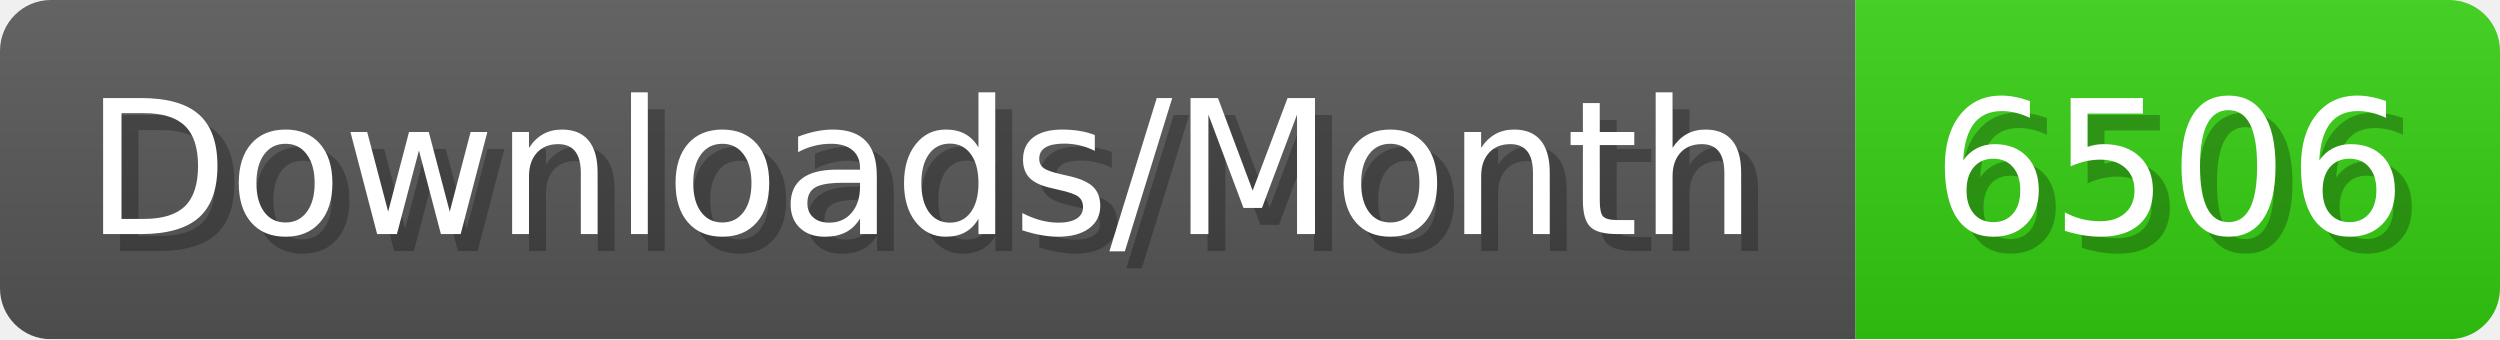
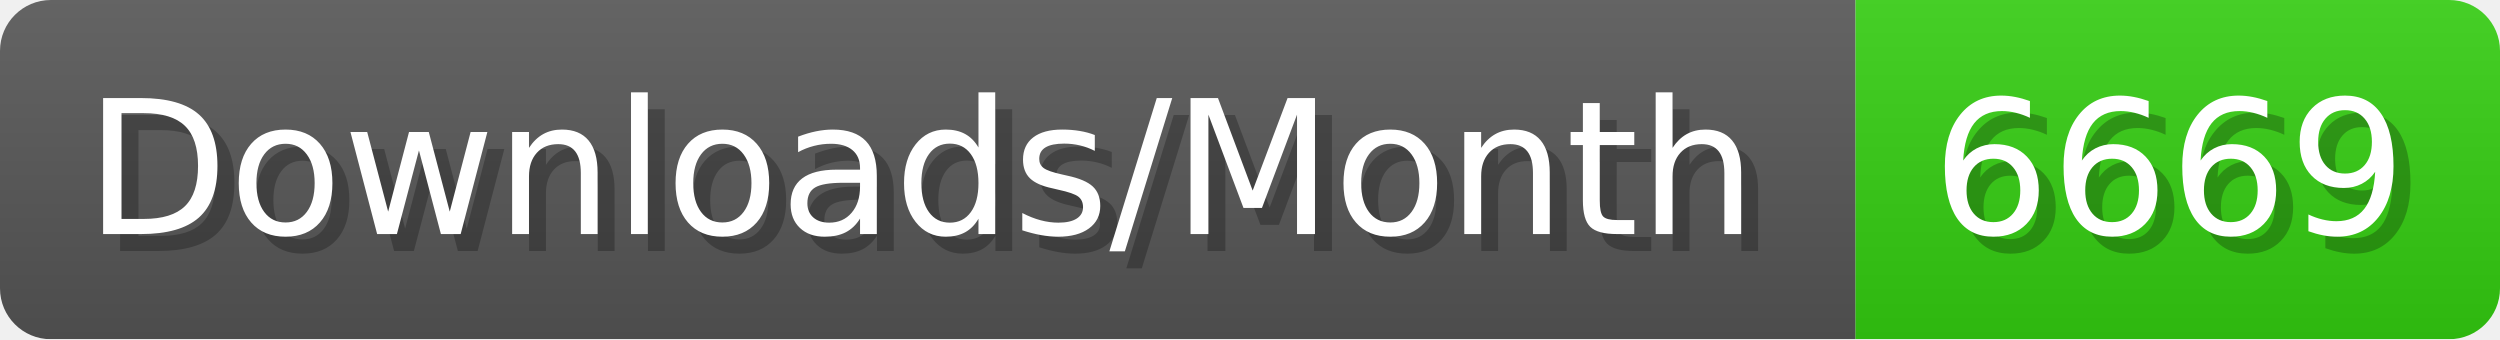
- <svg xmlns="http://www.w3.org/2000/svg" width="147.4" height="20" viewBox="0 0 1474 200" role="img" aria-label="Downloads/Month: 6506">
+ <svg xmlns="http://www.w3.org/2000/svg" width="147.4" height="20" viewBox="0 0 1474 200" role="img" aria-label="Downloads/Month: 6669">
  <linearGradient id="YlXUI" x2="0" y2="100%">
    <stop offset="0" stop-opacity=".1" stop-color="#EEE" />
    <stop offset="1" stop-opacity=".1" />
  </linearGradient>
  <mask id="JHhop">
    <rect width="1474" height="200" rx="30" fill="#FFF" />
  </mask>
  <g mask="url(#JHhop)">
    <rect width="1094" height="200" fill="#555" />
    <rect width="380" height="200" fill="#3C1" x="1094" />
    <rect width="1474" height="200" fill="url(#YlXUI)" />
  </g>
  <g aria-hidden="true" fill="#fff" text-anchor="start" font-family="Verdana,DejaVu Sans,sans-serif" font-size="110">
    <text x="60" y="148" textLength="994" fill="#000" opacity="0.25">Downloads/Month</text>
    <text x="50" y="138" textLength="994">Downloads/Month</text>
-     <text x="1149" y="148" textLength="280" fill="#000" opacity="0.25">6506</text>
-     <text x="1139" y="138" textLength="280">6506</text>
+     <text x="1149" y="148" textLength="280" fill="#000" opacity="0.25">6669</text>
+     <text x="1139" y="138" textLength="280">6669</text>
  </g>
</svg>
